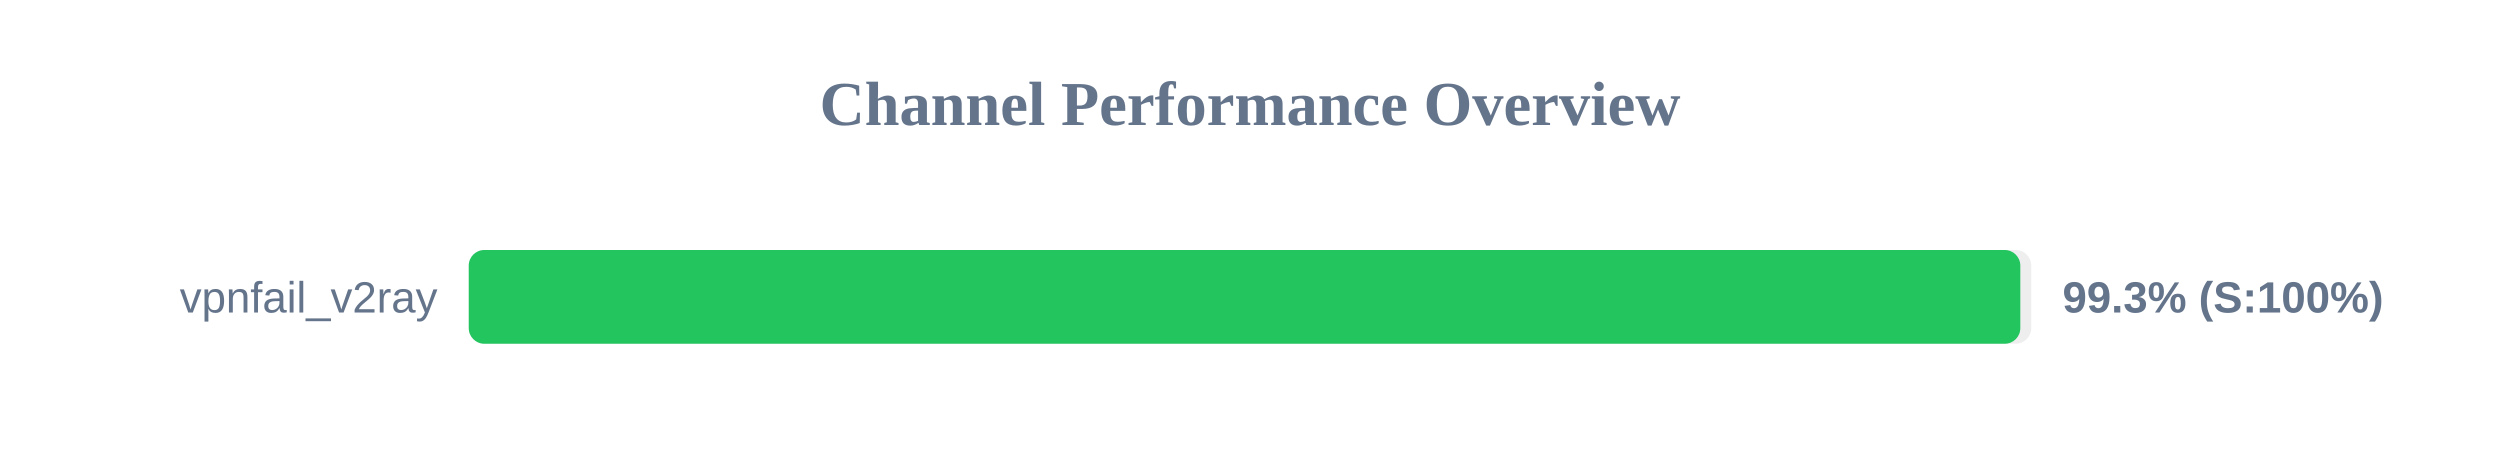
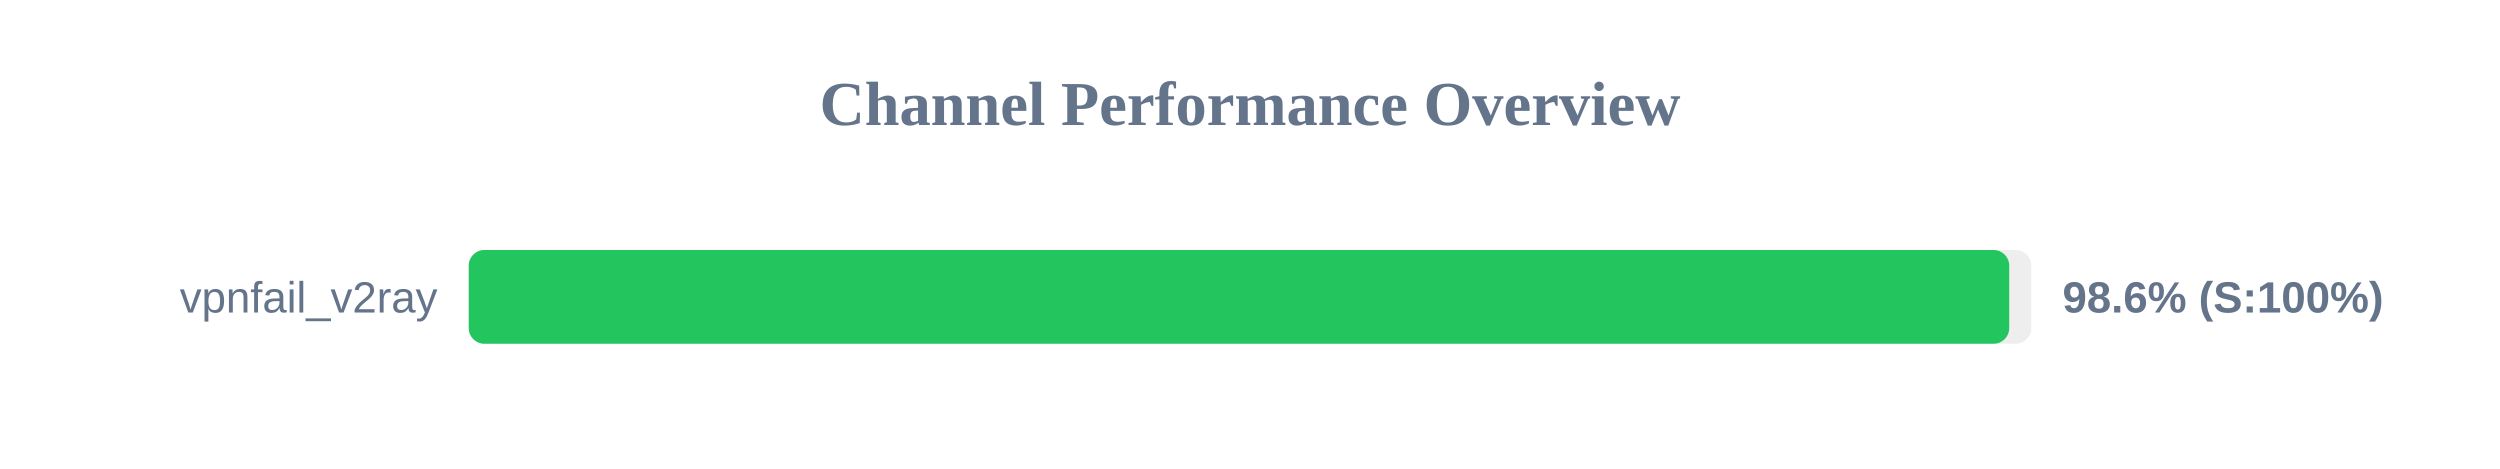
<svg xmlns="http://www.w3.org/2000/svg" width="800" height="150" version="1.1">
  <style>
        .row { font: 14px Arial; fill: #64748b; }
        .score { font: bold 14px Arial; fill: #64748b; }
    </style>
  <text x="400" y="40" text-anchor="middle" font-size="20px" font-weight="bold" fill="#64748b">Channel Performance Overview</text>
  <rect x="150" y="80" width="500" height="30" fill="#eee" rx="5" />
-   <rect x="150" y="80" width="496.5" height="30" fill="#22c55e" rx="5" />
+   <rect x="150" y="80" width="492.95" height="30" fill="#22c55e" rx="5" />
  <text x="140" y="100" text-anchor="end" class="row">vpnfail_v2ray</text>
-   <text x="660" y="100" text-anchor="start" class="score">99.3% (S:100%)</text>
+   <text x="660" y="100" text-anchor="start" class="score">98.6% (S:100%)</text>
</svg>
